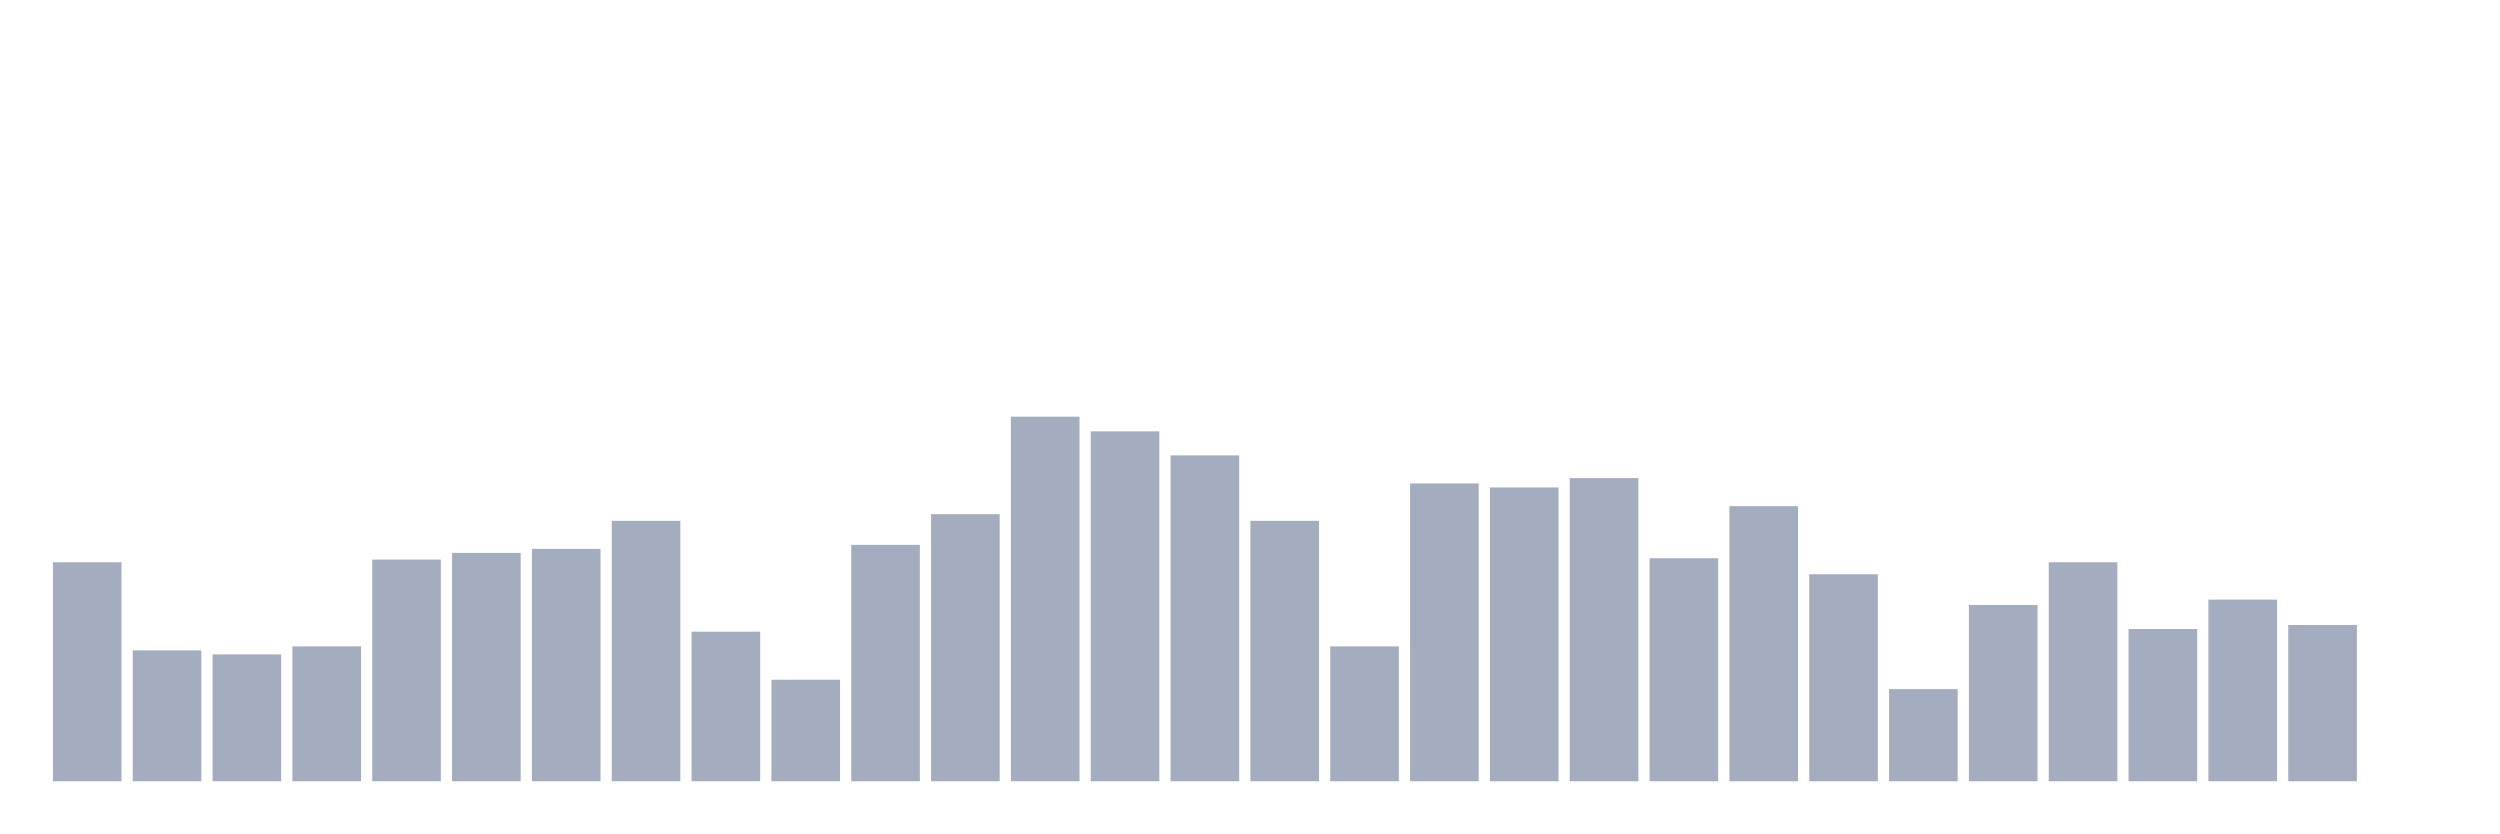
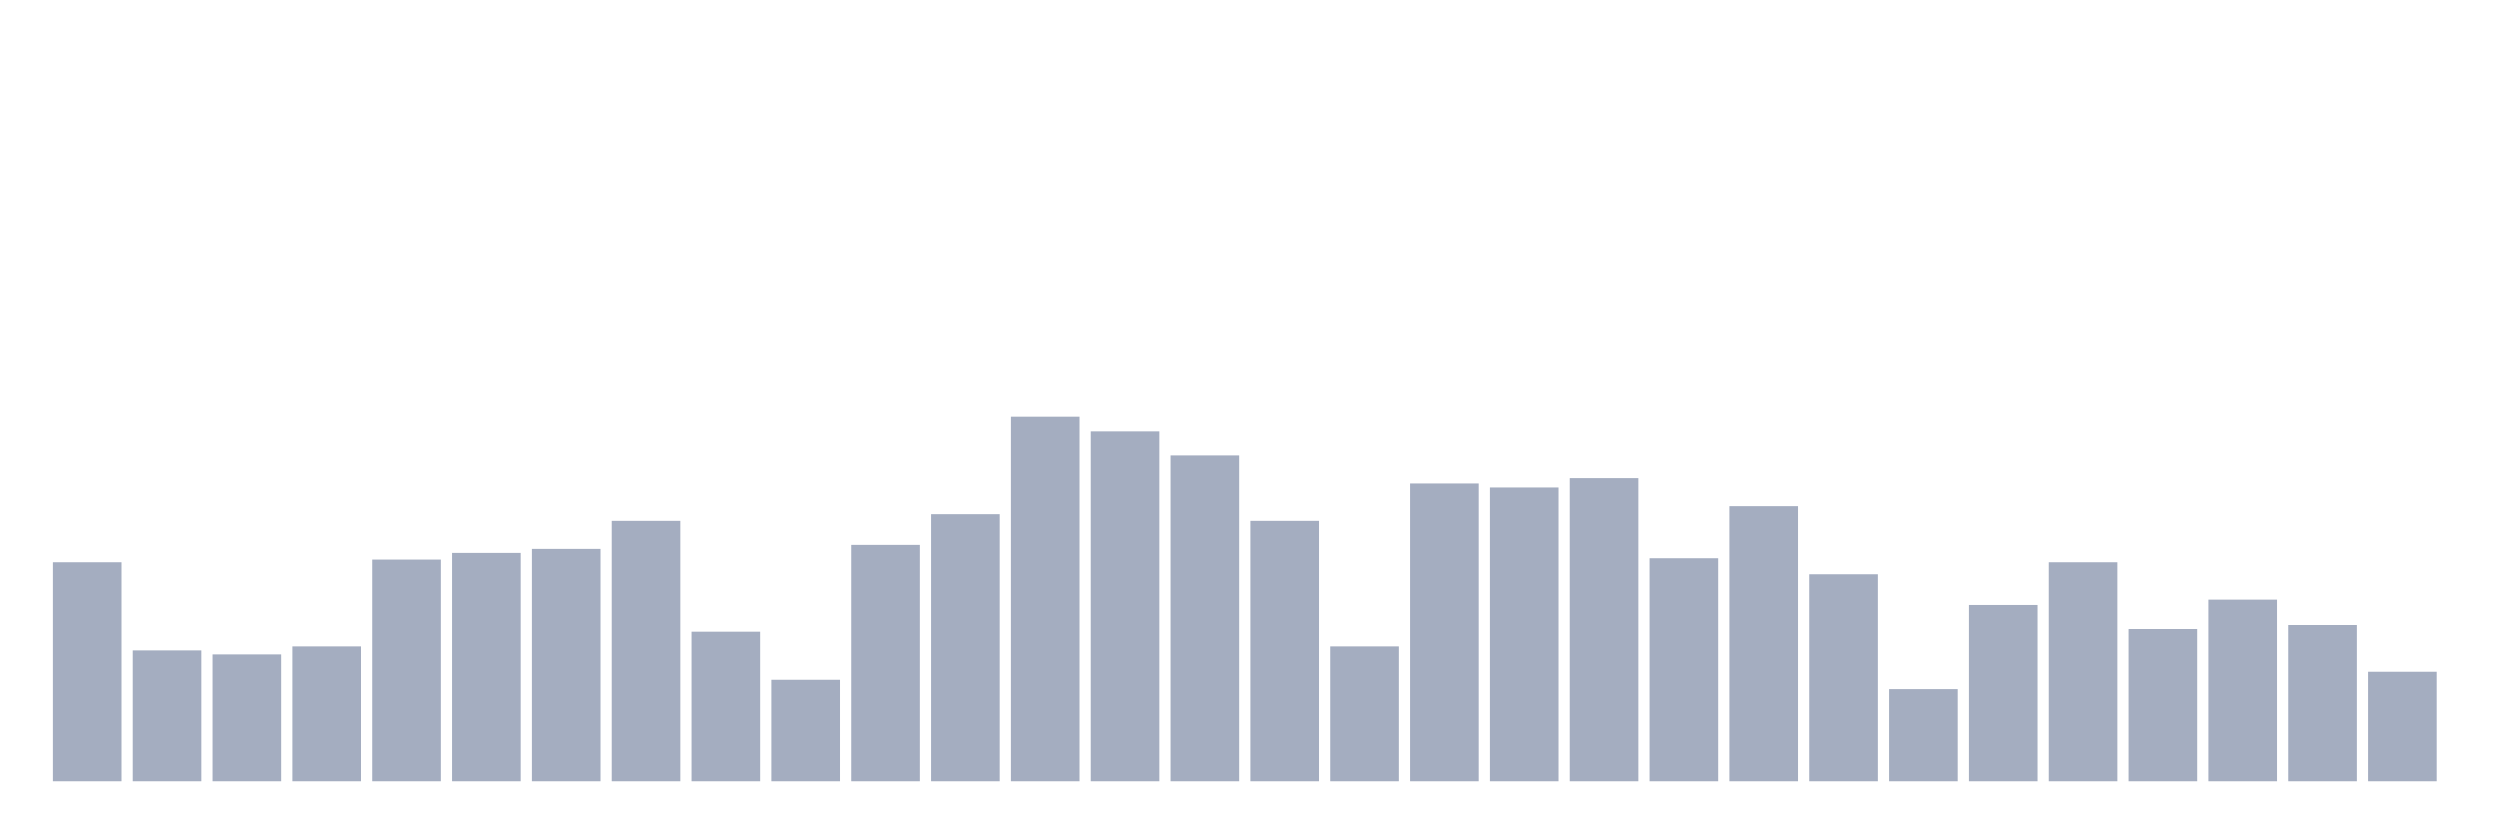
<svg xmlns="http://www.w3.org/2000/svg" viewBox="0 0 480 160">
  <g transform="translate(10,10)">
    <rect class="bar" x="0.153" width="13.175" y="97.949" height="42.051" fill="rgb(164,173,192)" />
    <rect class="bar" x="15.482" width="13.175" y="114.872" height="25.128" fill="rgb(164,173,192)" />
    <rect class="bar" x="30.81" width="13.175" y="115.641" height="24.359" fill="rgb(164,173,192)" />
    <rect class="bar" x="46.138" width="13.175" y="114.103" height="25.897" fill="rgb(164,173,192)" />
    <rect class="bar" x="61.466" width="13.175" y="97.436" height="42.564" fill="rgb(164,173,192)" />
    <rect class="bar" x="76.794" width="13.175" y="96.154" height="43.846" fill="rgb(164,173,192)" />
    <rect class="bar" x="92.123" width="13.175" y="95.385" height="44.615" fill="rgb(164,173,192)" />
    <rect class="bar" x="107.451" width="13.175" y="90" height="50" fill="rgb(164,173,192)" />
    <rect class="bar" x="122.779" width="13.175" y="111.282" height="28.718" fill="rgb(164,173,192)" />
    <rect class="bar" x="138.107" width="13.175" y="120.513" height="19.487" fill="rgb(164,173,192)" />
    <rect class="bar" x="153.436" width="13.175" y="94.615" height="45.385" fill="rgb(164,173,192)" />
    <rect class="bar" x="168.764" width="13.175" y="88.718" height="51.282" fill="rgb(164,173,192)" />
    <rect class="bar" x="184.092" width="13.175" y="70" height="70" fill="rgb(164,173,192)" />
    <rect class="bar" x="199.42" width="13.175" y="72.821" height="67.179" fill="rgb(164,173,192)" />
    <rect class="bar" x="214.748" width="13.175" y="77.436" height="62.564" fill="rgb(164,173,192)" />
    <rect class="bar" x="230.077" width="13.175" y="90" height="50" fill="rgb(164,173,192)" />
    <rect class="bar" x="245.405" width="13.175" y="114.103" height="25.897" fill="rgb(164,173,192)" />
    <rect class="bar" x="260.733" width="13.175" y="82.821" height="57.179" fill="rgb(164,173,192)" />
    <rect class="bar" x="276.061" width="13.175" y="83.59" height="56.41" fill="rgb(164,173,192)" />
    <rect class="bar" x="291.39" width="13.175" y="81.795" height="58.205" fill="rgb(164,173,192)" />
    <rect class="bar" x="306.718" width="13.175" y="97.179" height="42.821" fill="rgb(164,173,192)" />
    <rect class="bar" x="322.046" width="13.175" y="87.179" height="52.821" fill="rgb(164,173,192)" />
    <rect class="bar" x="337.374" width="13.175" y="100.256" height="39.744" fill="rgb(164,173,192)" />
    <rect class="bar" x="352.702" width="13.175" y="122.308" height="17.692" fill="rgb(164,173,192)" />
    <rect class="bar" x="368.031" width="13.175" y="106.154" height="33.846" fill="rgb(164,173,192)" />
    <rect class="bar" x="383.359" width="13.175" y="97.949" height="42.051" fill="rgb(164,173,192)" />
    <rect class="bar" x="398.687" width="13.175" y="110.769" height="29.231" fill="rgb(164,173,192)" />
    <rect class="bar" x="414.015" width="13.175" y="105.128" height="34.872" fill="rgb(164,173,192)" />
    <rect class="bar" x="429.344" width="13.175" y="110" height="30" fill="rgb(164,173,192)" />
-     <rect class="bar" x="444.672" width="13.175" y="140" height="0" fill="rgb(164,173,192)" />
+     <rect class="bar" x="444.672" width="13.175" y="118.974" height="21.026" fill="rgb(164,173,192)" />
  </g>
</svg>
